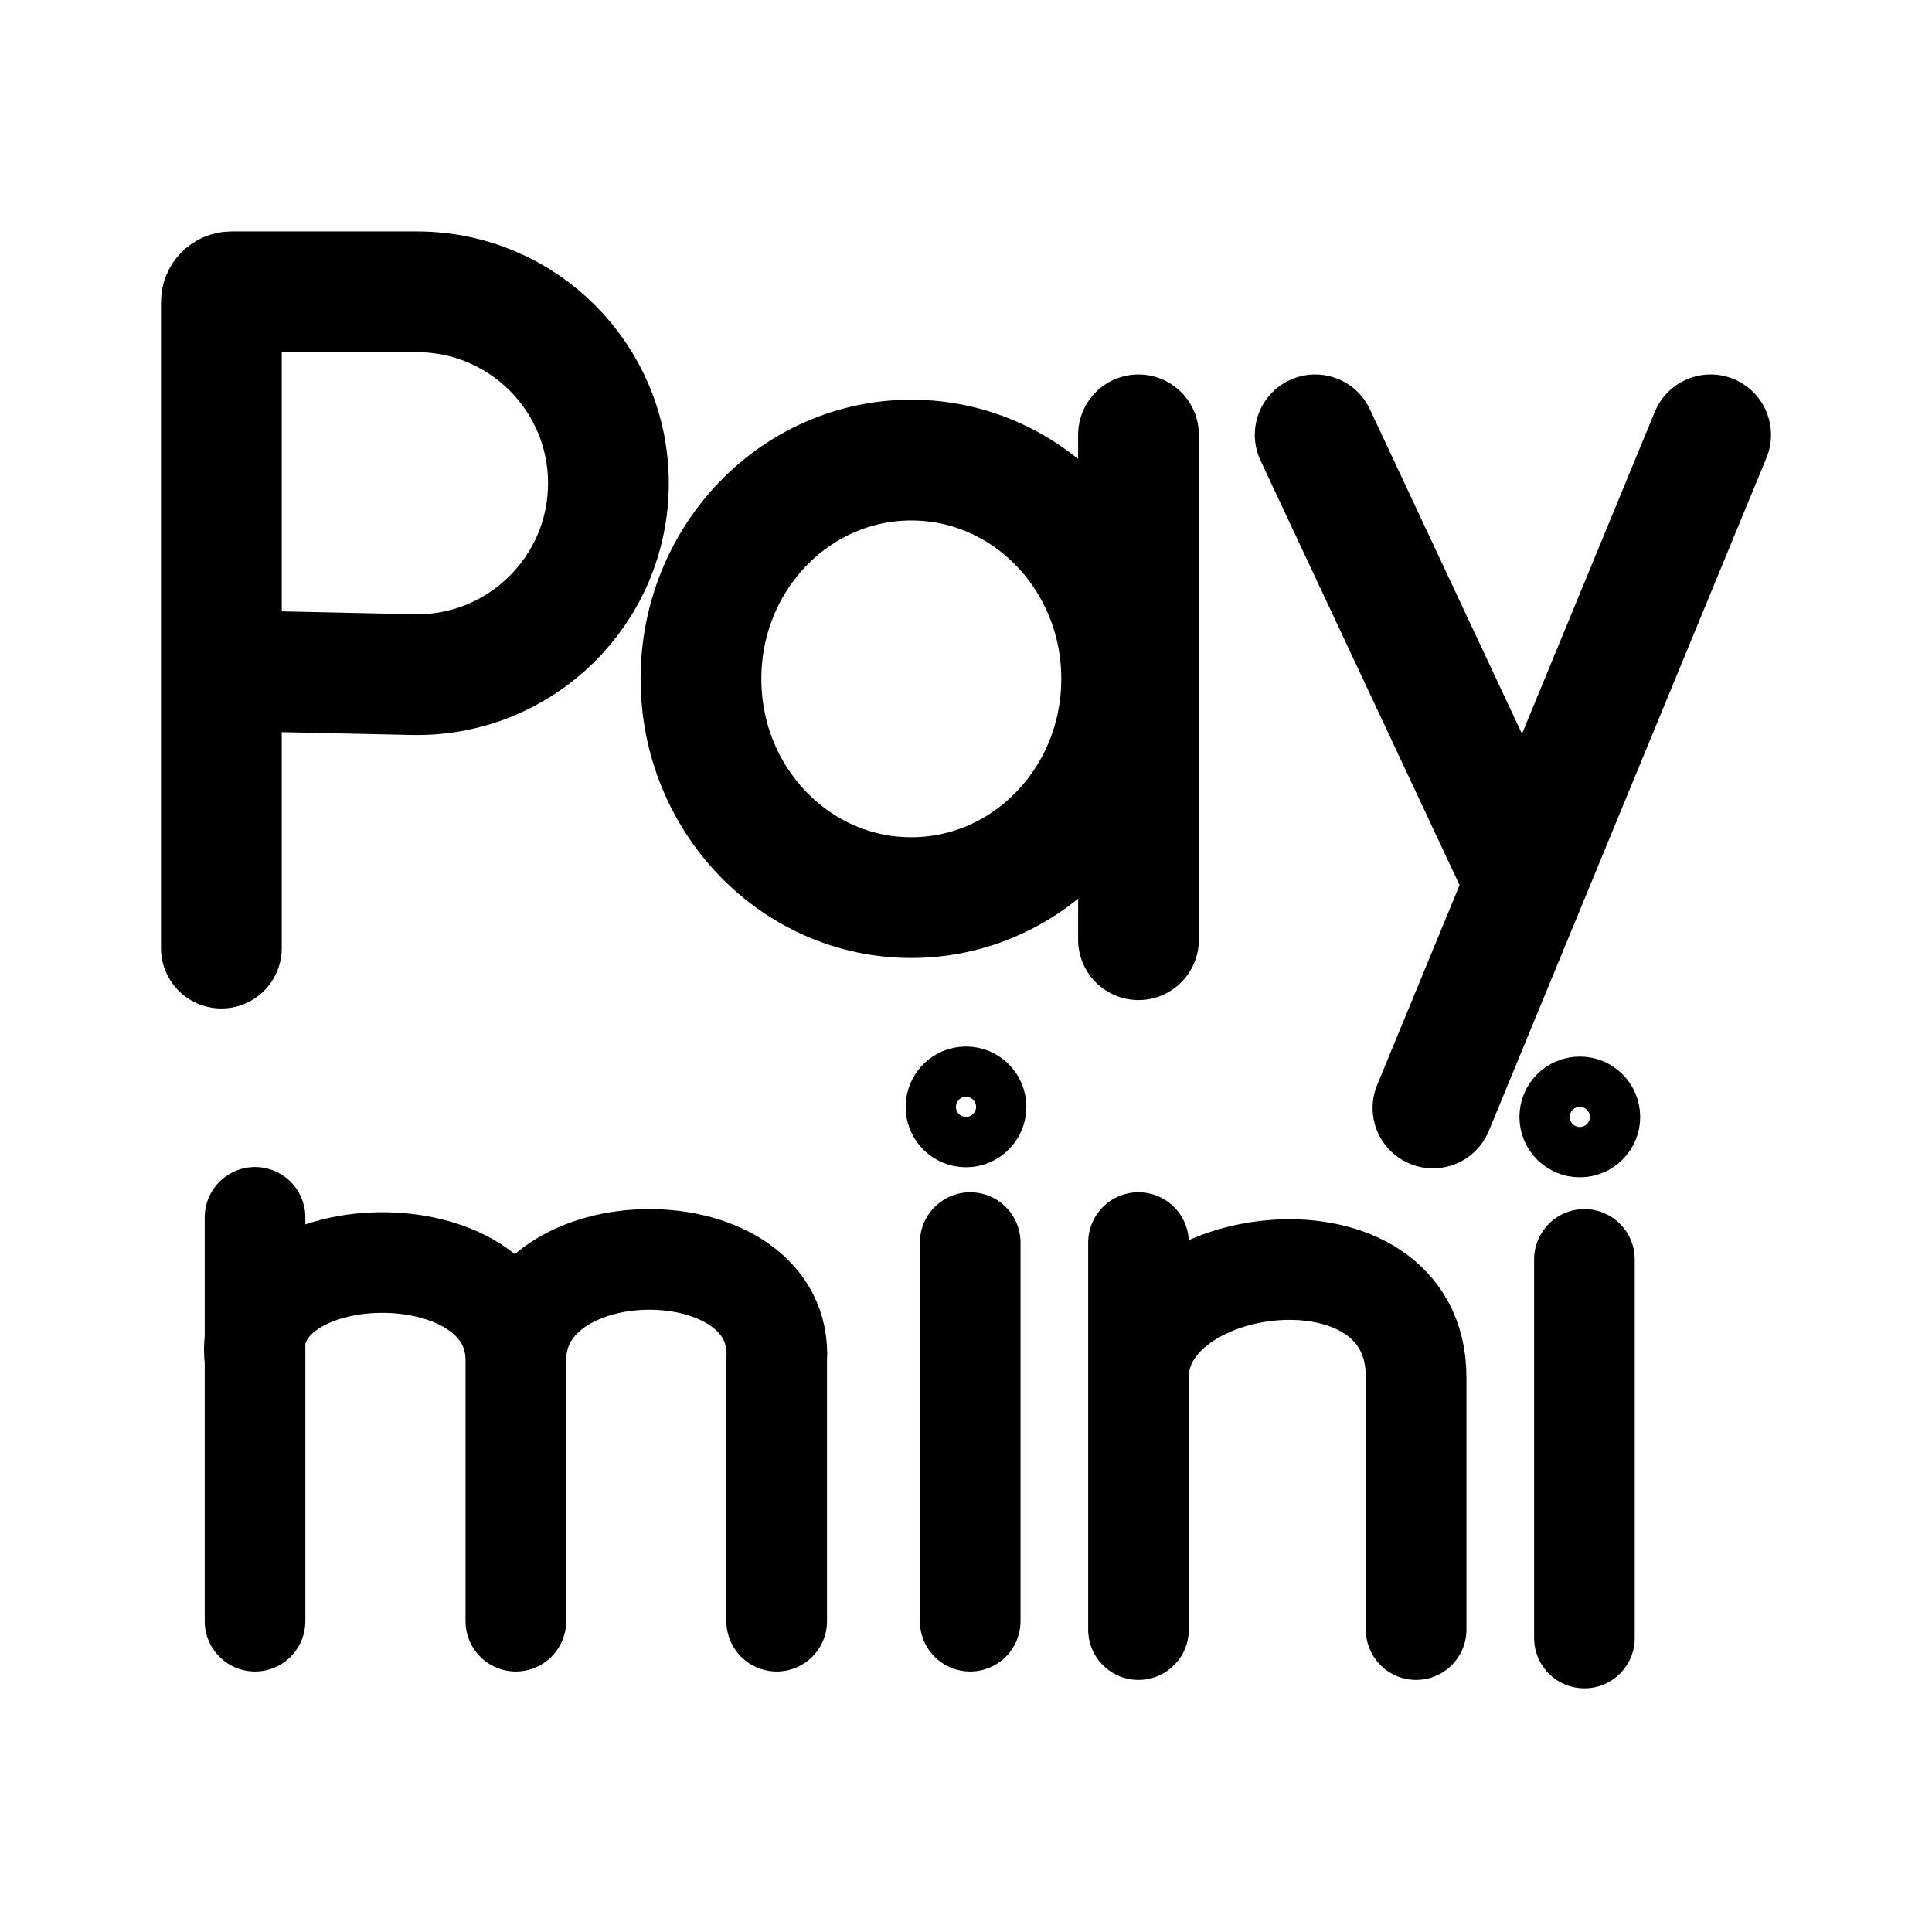
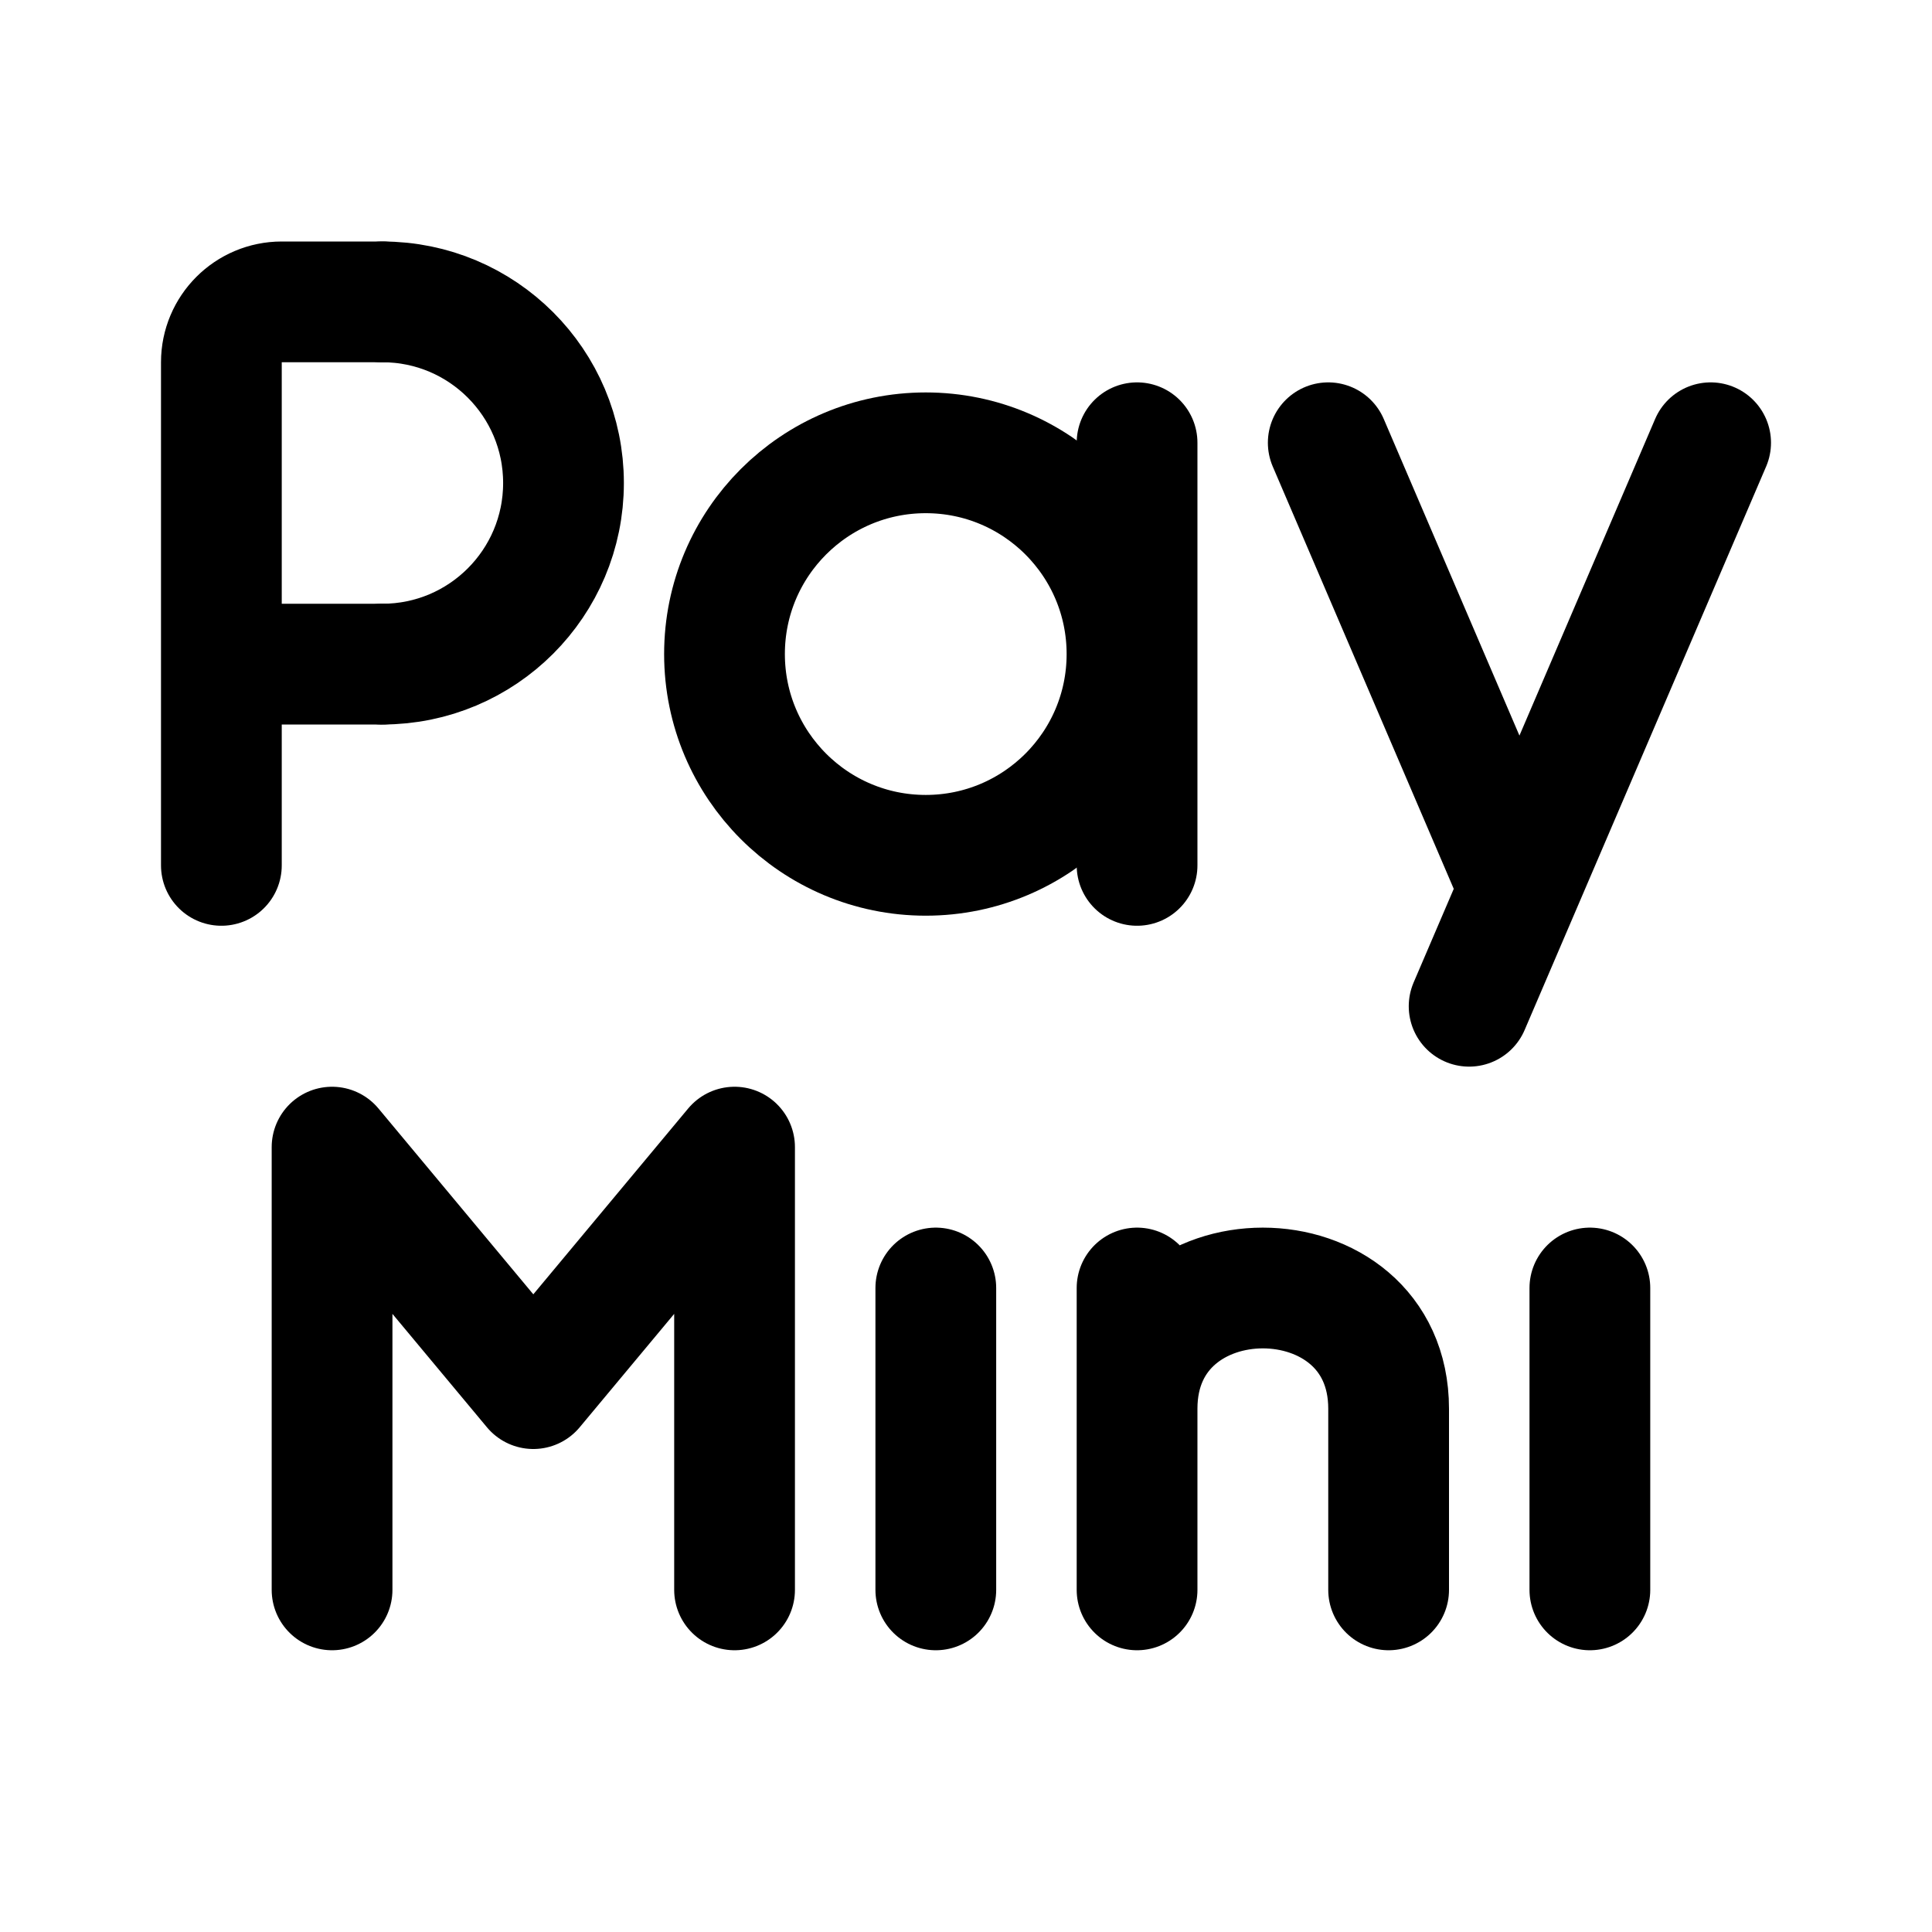
- <svg xmlns="http://www.w3.org/2000/svg" width="192" height="192" fill="none" stroke="#000" stroke-linecap="round" stroke-width="12" viewBox="0 0 192 192">
-   <path stroke-width="10" d="M113.141 161.949v-25.085m0-13.378v13.378m27.593 25.085v-25.085c0-15.887-27.593-12.542-27.593 0m-87.796-15.887v14.215m0 25.921v-25.921m25.92 25.921v-25.921c0-13.378-27.593-12.542-25.92 0m25.92 0c0-13.378 26.758-13.378 25.921 0v25.921m19.232-37.627v37.627m61.04-35.955v37.627" />
-   <path stroke-linejoin="round" d="M170 43.215 151.605 87.81m-9.198 22.297 9.198-22.297m0 0-20.904-44.595M22 94.22V66.627m0 0V30a1 1 0 0 1 1-1h18.44a19.023 19.023 0 0 1 19.023 19.023v0c0 10.667-8.77 19.25-19.436 19.018zm91.141-23.412v50.17" />
-   <circle cx="96" cy="110" r="3.5" stroke-width="5" />
-   <circle cx="157" cy="111" r="3.5" stroke-width="5" />
-   <ellipse cx="90.565" cy="67.463" rx="20.904" ry="21.74" />
+ <svg xmlns="http://www.w3.org/2000/svg" width="192" height="192" viewBox="0 0 192 192" fill="none">
+   <path d="M33 158v-44l20 24 20-24v44m20-30v30m65-30v30m-45-30v30m25-18v18m0-18c0-16-25-16-25 0M38 66a18 18 0 1 0 0-36" stroke="#000" stroke-width="12" stroke-linecap="round" stroke-linejoin="round" />
+   <circle cx="92" cy="65" r="20" stroke="#000" stroke-width="12" stroke-linecap="round" stroke-linejoin="round" />
+   <path d="M22 86V36a6 6 0 0 1 6-6h10m75 14v42m57-42-24 56m-14-56 18 42M22 66h16" stroke="#000" stroke-width="12" stroke-linecap="round" stroke-linejoin="round" />
</svg>
